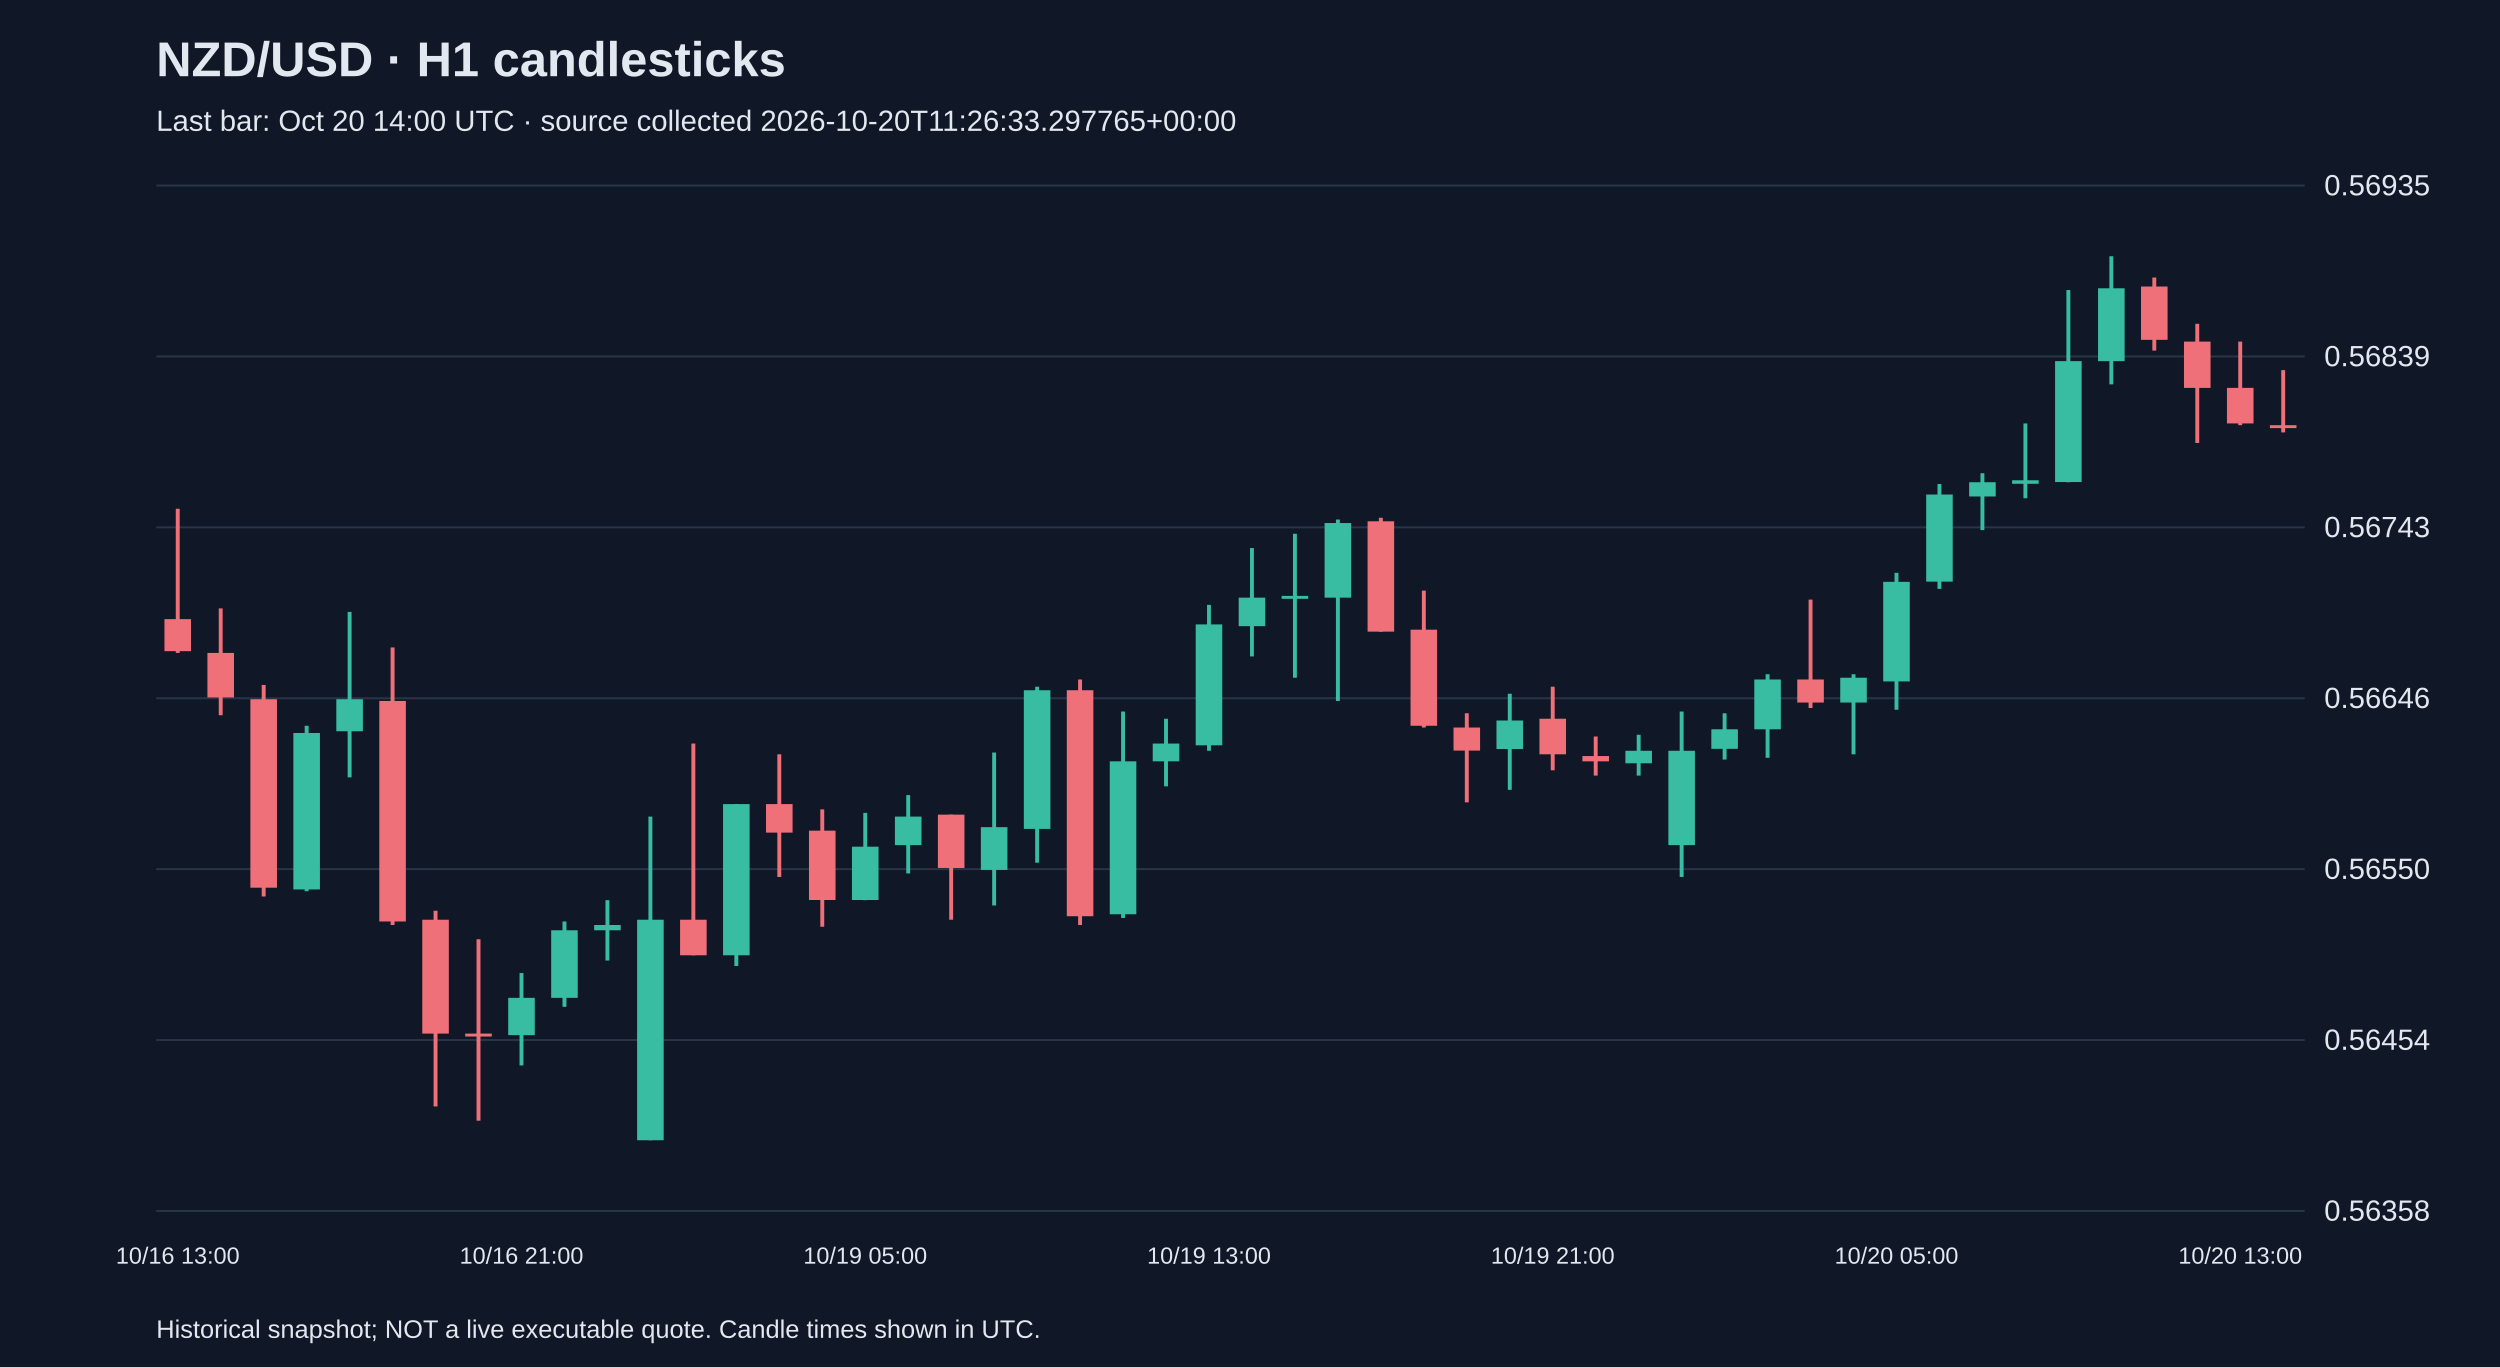
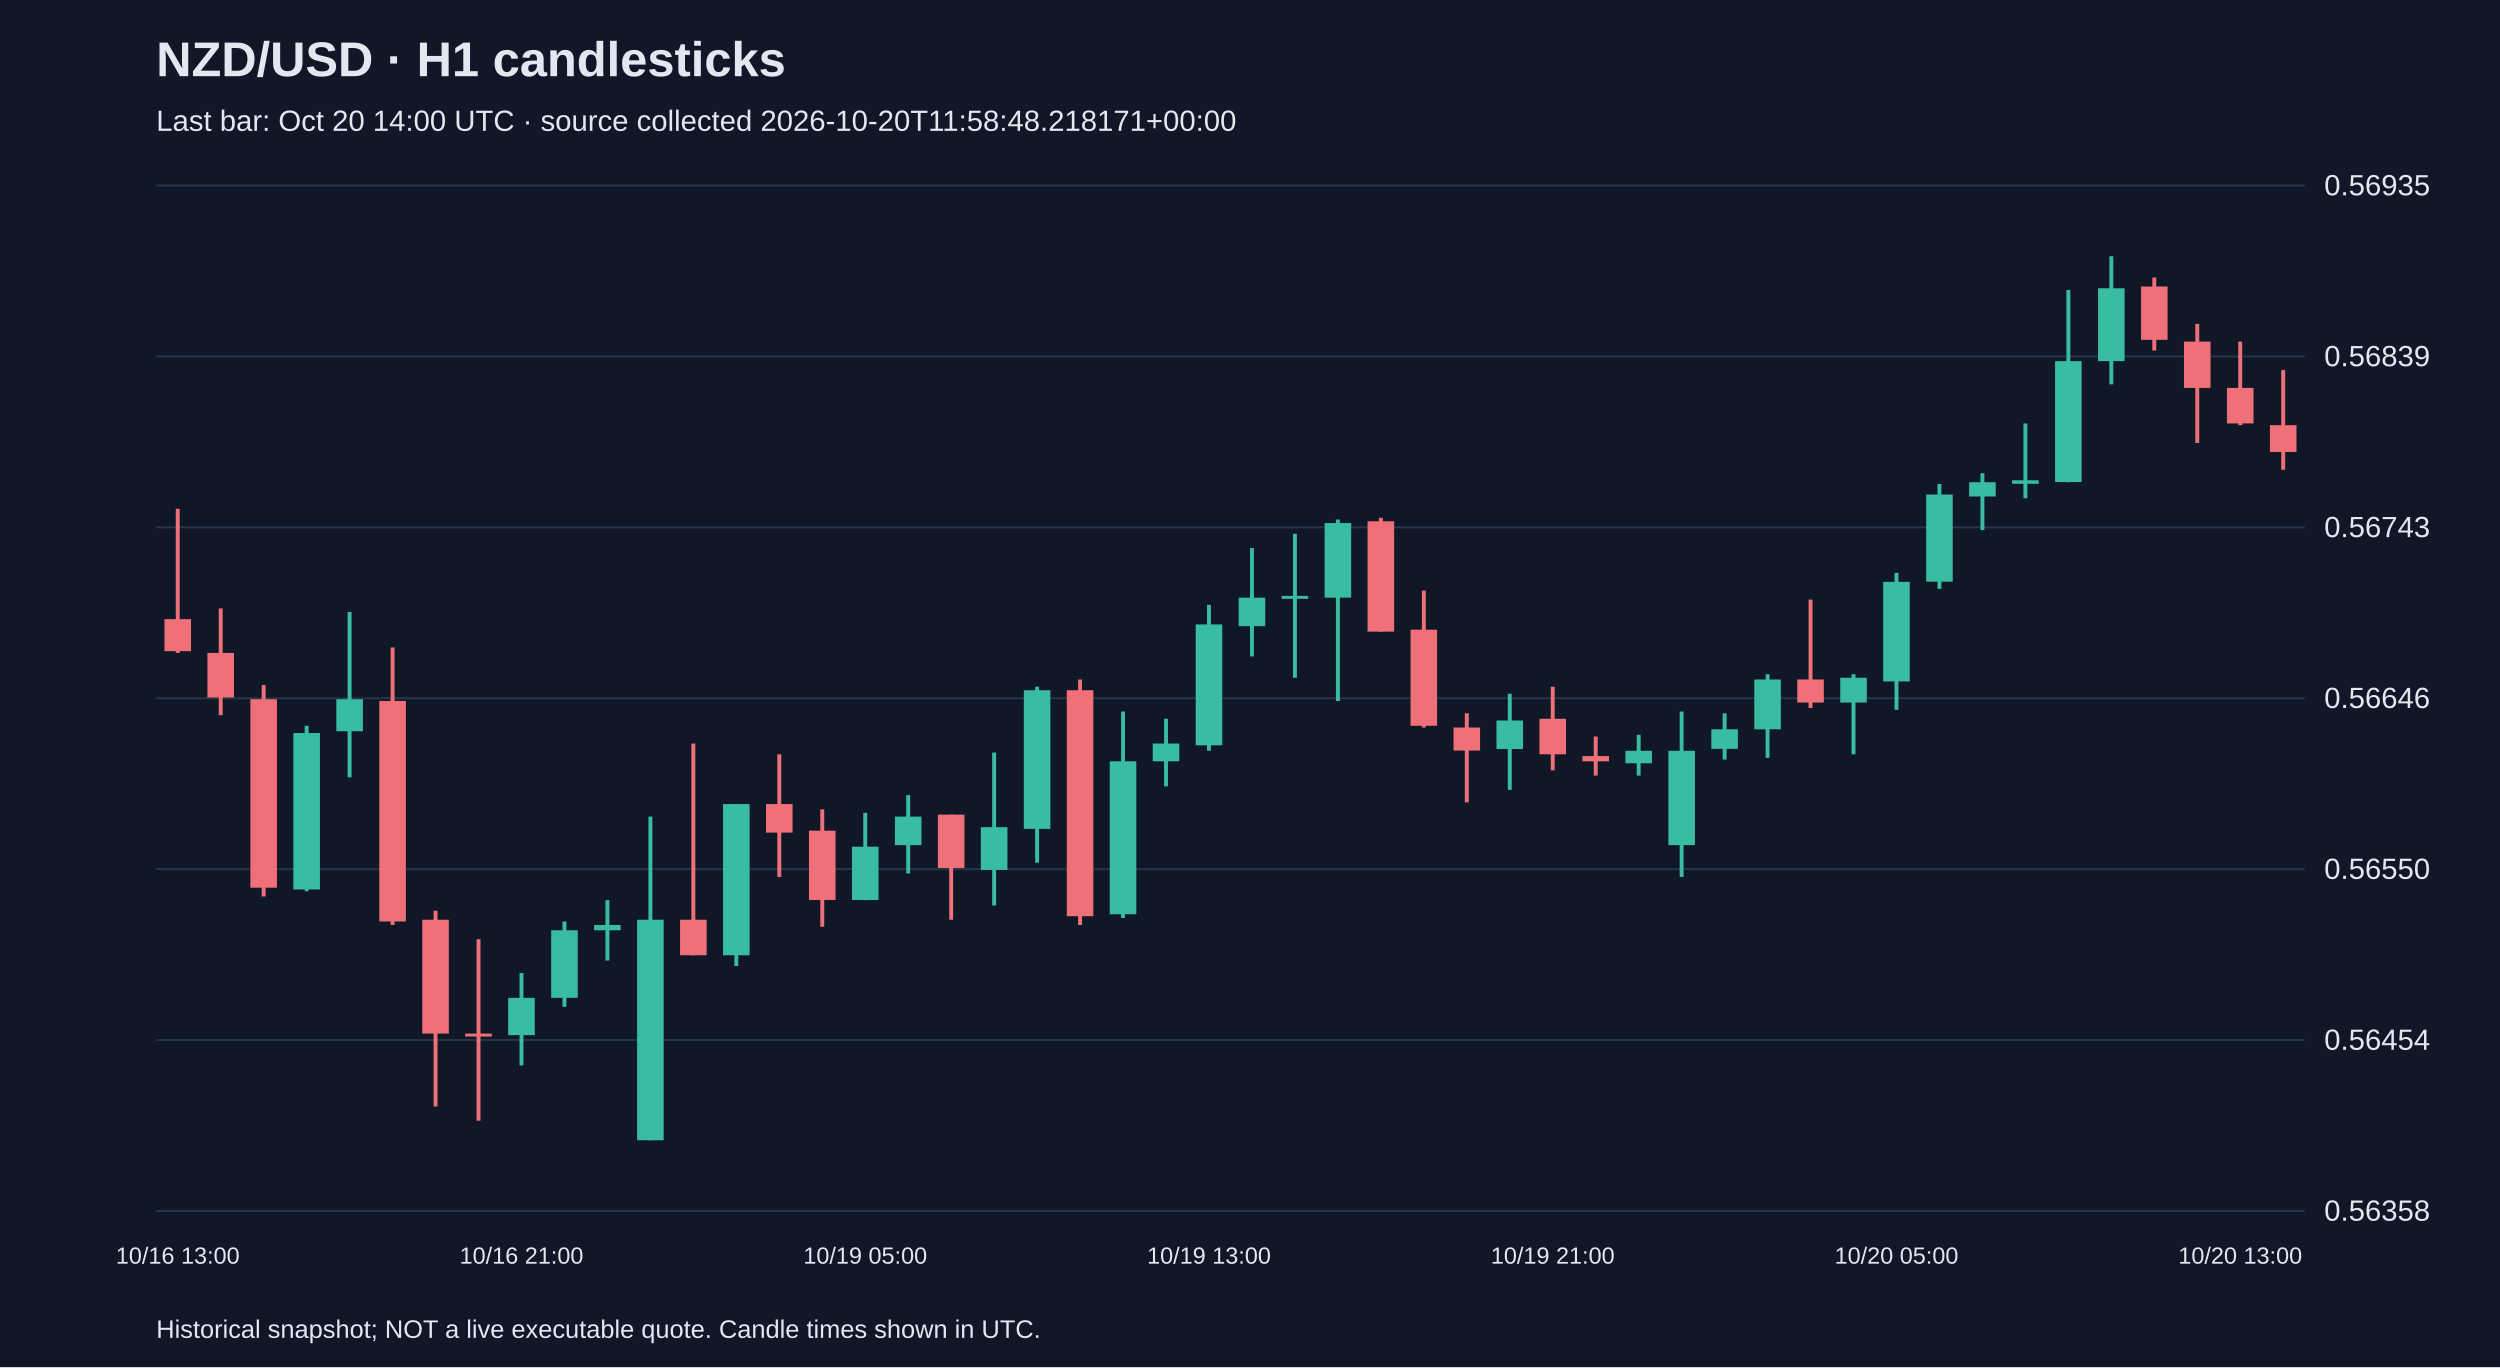
<svg xmlns="http://www.w3.org/2000/svg" viewBox="0 0 1280 700">
  <rect width="100%" height="100%" fill="#101827" />
  <style>text{font-family:Arial,sans-serif;fill:#e2e8f0}</style>
  <text x="80" y="39" font-size="25" font-weight="bold">NZD/USD · H1 candlesticks</text>
-   <text x="80" y="67" font-size="15" fill="#a6b1c5">Last bar: Oct 20 14:00 UTC · source collected 2026-10-20T11:26:33.297765+00:00</text>
+   <text x="80" y="67" font-size="15" fill="#a6b1c5">Last bar: Oct 20 14:00 UTC · source collected 2026-10-20T11:58:48.218171+00:00</text>
  <line x1="80" y1="620.0" x2="1180" y2="620.0" stroke="#283548" />
  <text x="1190" y="625.0" font-size="15">0.56358</text>
  <line x1="80" y1="532.5" x2="1180" y2="532.5" stroke="#283548" />
  <text x="1190" y="537.5" font-size="15">0.56454</text>
  <line x1="80" y1="445.0" x2="1180" y2="445.0" stroke="#283548" />
  <text x="1190" y="450.0" font-size="15">0.56550</text>
  <line x1="80" y1="357.5" x2="1180" y2="357.5" stroke="#283548" />
  <text x="1190" y="362.5" font-size="15">0.56646</text>
  <line x1="80" y1="270.0" x2="1180" y2="270.0" stroke="#283548" />
  <text x="1190" y="275.0" font-size="15">0.56743</text>
  <line x1="80" y1="182.5" x2="1180" y2="182.5" stroke="#283548" />
  <text x="1190" y="187.5" font-size="15">0.56839</text>
  <line x1="80" y1="95.0" x2="1180" y2="95.0" stroke="#283548" />
  <text x="1190" y="100.0" font-size="15">0.56935</text>
  <line x1="91.0" y1="260.5" x2="91.0" y2="334.3" stroke="#f07079" stroke-width="2" />
  <rect x="84.2" y="317.0" width="13.6" height="16.4" fill="#f07079" />
  <text x="91.0" y="647" text-anchor="middle" font-size="12">10/16 13:00</text>
  <line x1="113.0" y1="311.5" x2="113.0" y2="366.2" stroke="#f07079" stroke-width="2" />
  <rect x="106.2" y="334.3" width="13.6" height="22.8" fill="#f07079" />
  <line x1="135.0" y1="350.7" x2="135.0" y2="459.0" stroke="#f07079" stroke-width="2" />
  <rect x="128.2" y="358.0" width="13.6" height="96.5" fill="#f07079" />
  <line x1="157.0" y1="371.6" x2="157.0" y2="456.3" stroke="#38bca2" stroke-width="2" />
  <rect x="150.2" y="375.3" width="13.6" height="80.1" fill="#38bca2" />
  <line x1="179.0" y1="313.3" x2="179.0" y2="398.0" stroke="#38bca2" stroke-width="2" />
  <rect x="172.2" y="358.0" width="13.6" height="16.4" fill="#38bca2" />
  <line x1="201.0" y1="331.5" x2="201.0" y2="473.6" stroke="#f07079" stroke-width="2" />
  <rect x="194.2" y="358.9" width="13.6" height="112.9" fill="#f07079" />
  <line x1="223.0" y1="466.3" x2="223.0" y2="566.5" stroke="#f07079" stroke-width="2" />
  <rect x="216.2" y="470.9" width="13.6" height="58.3" fill="#f07079" />
  <line x1="245.0" y1="480.9" x2="245.0" y2="573.8" stroke="#f07079" stroke-width="2" />
  <rect x="238.2" y="529.2" width="13.6" height="1.5" fill="#f07079" />
  <line x1="267.0" y1="498.2" x2="267.0" y2="545.5" stroke="#38bca2" stroke-width="2" />
  <rect x="260.2" y="510.9" width="13.6" height="19.1" fill="#38bca2" />
  <text x="267.0" y="647" text-anchor="middle" font-size="12">10/16 21:00</text>
  <line x1="289.0" y1="471.8" x2="289.0" y2="515.5" stroke="#38bca2" stroke-width="2" />
  <rect x="282.2" y="476.3" width="13.6" height="34.6" fill="#38bca2" />
  <line x1="311.0" y1="460.9" x2="311.0" y2="491.8" stroke="#38bca2" stroke-width="2" />
  <rect x="304.2" y="473.6" width="13.6" height="2.7" fill="#38bca2" />
  <line x1="333.0" y1="418.1" x2="333.0" y2="583.8" stroke="#38bca2" stroke-width="2" />
  <rect x="326.2" y="470.9" width="13.6" height="112.9" fill="#38bca2" />
  <line x1="355.0" y1="380.7" x2="355.0" y2="489.1" stroke="#f07079" stroke-width="2" />
  <rect x="348.2" y="470.9" width="13.6" height="18.2" fill="#f07079" />
  <line x1="377.0" y1="411.7" x2="377.0" y2="494.6" stroke="#38bca2" stroke-width="2" />
  <rect x="370.2" y="411.7" width="13.6" height="77.4" fill="#38bca2" />
  <line x1="399.0" y1="386.2" x2="399.0" y2="449.0" stroke="#f07079" stroke-width="2" />
  <rect x="392.2" y="411.7" width="13.6" height="14.6" fill="#f07079" />
  <line x1="421.0" y1="414.4" x2="421.0" y2="474.5" stroke="#f07079" stroke-width="2" />
  <rect x="414.2" y="425.3" width="13.6" height="35.5" fill="#f07079" />
  <line x1="443.0" y1="416.2" x2="443.0" y2="460.9" stroke="#38bca2" stroke-width="2" />
  <rect x="436.2" y="433.5" width="13.6" height="27.3" fill="#38bca2" />
  <text x="443.0" y="647" text-anchor="middle" font-size="12">10/19 05:00</text>
  <line x1="465.0" y1="407.1" x2="465.0" y2="447.2" stroke="#38bca2" stroke-width="2" />
  <rect x="458.2" y="418.1" width="13.6" height="14.6" fill="#38bca2" />
  <line x1="487.0" y1="417.1" x2="487.0" y2="470.9" stroke="#f07079" stroke-width="2" />
  <rect x="480.2" y="417.1" width="13.6" height="27.3" fill="#f07079" />
  <line x1="509.0" y1="385.3" x2="509.0" y2="463.6" stroke="#38bca2" stroke-width="2" />
  <rect x="502.2" y="423.5" width="13.6" height="21.9" fill="#38bca2" />
  <line x1="531.0" y1="351.6" x2="531.0" y2="441.7" stroke="#38bca2" stroke-width="2" />
  <rect x="524.2" y="353.4" width="13.6" height="71.0" fill="#38bca2" />
  <line x1="553.0" y1="347.9" x2="553.0" y2="473.6" stroke="#f07079" stroke-width="2" />
  <rect x="546.2" y="353.4" width="13.6" height="115.7" fill="#f07079" />
  <line x1="575.0" y1="364.3" x2="575.0" y2="470.0" stroke="#38bca2" stroke-width="2" />
  <rect x="568.2" y="389.8" width="13.6" height="78.3" fill="#38bca2" />
  <line x1="597.0" y1="368.0" x2="597.0" y2="402.6" stroke="#38bca2" stroke-width="2" />
  <rect x="590.2" y="380.7" width="13.6" height="9.1" fill="#38bca2" />
  <line x1="619.0" y1="309.7" x2="619.0" y2="384.4" stroke="#38bca2" stroke-width="2" />
  <rect x="612.2" y="319.7" width="13.6" height="61.9" fill="#38bca2" />
  <text x="619.0" y="647" text-anchor="middle" font-size="12">10/19 13:00</text>
  <line x1="641.0" y1="280.6" x2="641.0" y2="336.1" stroke="#38bca2" stroke-width="2" />
  <rect x="634.2" y="306.0" width="13.6" height="14.6" fill="#38bca2" />
  <line x1="663.0" y1="273.3" x2="663.0" y2="347.0" stroke="#38bca2" stroke-width="2" />
  <rect x="656.2" y="305.1" width="13.6" height="1.5" fill="#38bca2" />
  <line x1="685.0" y1="266.0" x2="685.0" y2="358.9" stroke="#38bca2" stroke-width="2" />
  <rect x="678.2" y="267.8" width="13.6" height="38.2" fill="#38bca2" />
  <line x1="707.0" y1="265.1" x2="707.0" y2="323.4" stroke="#f07079" stroke-width="2" />
  <rect x="700.2" y="266.9" width="13.6" height="56.5" fill="#f07079" />
  <line x1="729.0" y1="302.4" x2="729.0" y2="372.5" stroke="#f07079" stroke-width="2" />
  <rect x="722.2" y="322.4" width="13.6" height="49.2" fill="#f07079" />
  <line x1="751.0" y1="365.2" x2="751.0" y2="410.8" stroke="#f07079" stroke-width="2" />
  <rect x="744.2" y="372.5" width="13.6" height="11.8" fill="#f07079" />
  <line x1="773.0" y1="355.2" x2="773.0" y2="404.4" stroke="#38bca2" stroke-width="2" />
  <rect x="766.2" y="368.9" width="13.6" height="14.6" fill="#38bca2" />
  <line x1="795.0" y1="351.6" x2="795.0" y2="394.4" stroke="#f07079" stroke-width="2" />
  <rect x="788.2" y="368.0" width="13.6" height="18.2" fill="#f07079" />
  <text x="795.0" y="647" text-anchor="middle" font-size="12">10/19 21:00</text>
  <line x1="817.0" y1="377.1" x2="817.0" y2="397.1" stroke="#f07079" stroke-width="2" />
  <rect x="810.2" y="387.1" width="13.6" height="2.7" fill="#f07079" />
  <line x1="839.0" y1="376.2" x2="839.0" y2="397.1" stroke="#38bca2" stroke-width="2" />
  <rect x="832.2" y="384.4" width="13.6" height="6.4" fill="#38bca2" />
  <line x1="861.0" y1="364.3" x2="861.0" y2="449.0" stroke="#38bca2" stroke-width="2" />
  <rect x="854.2" y="384.4" width="13.6" height="48.3" fill="#38bca2" />
  <line x1="883.0" y1="365.2" x2="883.0" y2="388.9" stroke="#38bca2" stroke-width="2" />
  <rect x="876.2" y="373.4" width="13.6" height="10.0" fill="#38bca2" />
  <line x1="905.0" y1="345.2" x2="905.0" y2="388.0" stroke="#38bca2" stroke-width="2" />
  <rect x="898.2" y="347.9" width="13.6" height="25.5" fill="#38bca2" />
  <line x1="927.0" y1="307.0" x2="927.0" y2="362.5" stroke="#f07079" stroke-width="2" />
  <rect x="920.2" y="347.9" width="13.6" height="11.8" fill="#f07079" />
  <line x1="949.0" y1="345.2" x2="949.0" y2="386.2" stroke="#38bca2" stroke-width="2" />
  <rect x="942.2" y="347.0" width="13.6" height="12.7" fill="#38bca2" />
  <line x1="971.0" y1="293.3" x2="971.0" y2="363.4" stroke="#38bca2" stroke-width="2" />
  <rect x="964.2" y="297.9" width="13.6" height="51.0" fill="#38bca2" />
  <text x="971.0" y="647" text-anchor="middle" font-size="12">10/20 05:00</text>
  <line x1="993.0" y1="247.8" x2="993.0" y2="301.5" stroke="#38bca2" stroke-width="2" />
  <rect x="986.2" y="253.2" width="13.6" height="44.6" fill="#38bca2" />
  <line x1="1015.0" y1="242.3" x2="1015.0" y2="271.4" stroke="#38bca2" stroke-width="2" />
  <rect x="1008.2" y="246.9" width="13.6" height="7.3" fill="#38bca2" />
  <line x1="1037.0" y1="216.8" x2="1037.0" y2="255.1" stroke="#38bca2" stroke-width="2" />
  <rect x="1030.2" y="245.9" width="13.6" height="1.8" fill="#38bca2" />
  <line x1="1059.0" y1="148.5" x2="1059.0" y2="246.9" stroke="#38bca2" stroke-width="2" />
  <rect x="1052.2" y="184.9" width="13.6" height="61.9" fill="#38bca2" />
  <line x1="1081.0" y1="131.2" x2="1081.0" y2="196.8" stroke="#38bca2" stroke-width="2" />
  <rect x="1074.2" y="147.6" width="13.6" height="37.3" fill="#38bca2" />
  <line x1="1103.0" y1="142.1" x2="1103.0" y2="179.5" stroke="#f07079" stroke-width="2" />
  <rect x="1096.2" y="146.7" width="13.6" height="27.3" fill="#f07079" />
  <line x1="1125.0" y1="165.8" x2="1125.0" y2="226.8" stroke="#f07079" stroke-width="2" />
  <rect x="1118.2" y="174.9" width="13.6" height="23.7" fill="#f07079" />
  <line x1="1147.0" y1="174.9" x2="1147.0" y2="217.7" stroke="#f07079" stroke-width="2" />
  <rect x="1140.2" y="198.6" width="13.6" height="18.2" fill="#f07079" />
  <text x="1147.0" y="647" text-anchor="middle" font-size="12">10/20 13:00</text>
-   <line x1="1169.0" y1="189.5" x2="1169.0" y2="221.4" stroke="#f07079" stroke-width="2" />
-   <rect x="1162.2" y="217.7" width="13.6" height="1.5" fill="#f07079" />
+   <line x1="1169.0" y1="189.5" x2="1169.0" y2="240.5" stroke="#f07079" stroke-width="2" />
+   <rect x="1162.2" y="217.7" width="13.6" height="13.7" fill="#f07079" />
  <text x="80" y="685" font-size="13">Historical snapshot; NOT a live executable quote. Candle times shown in UTC.</text>
</svg>
